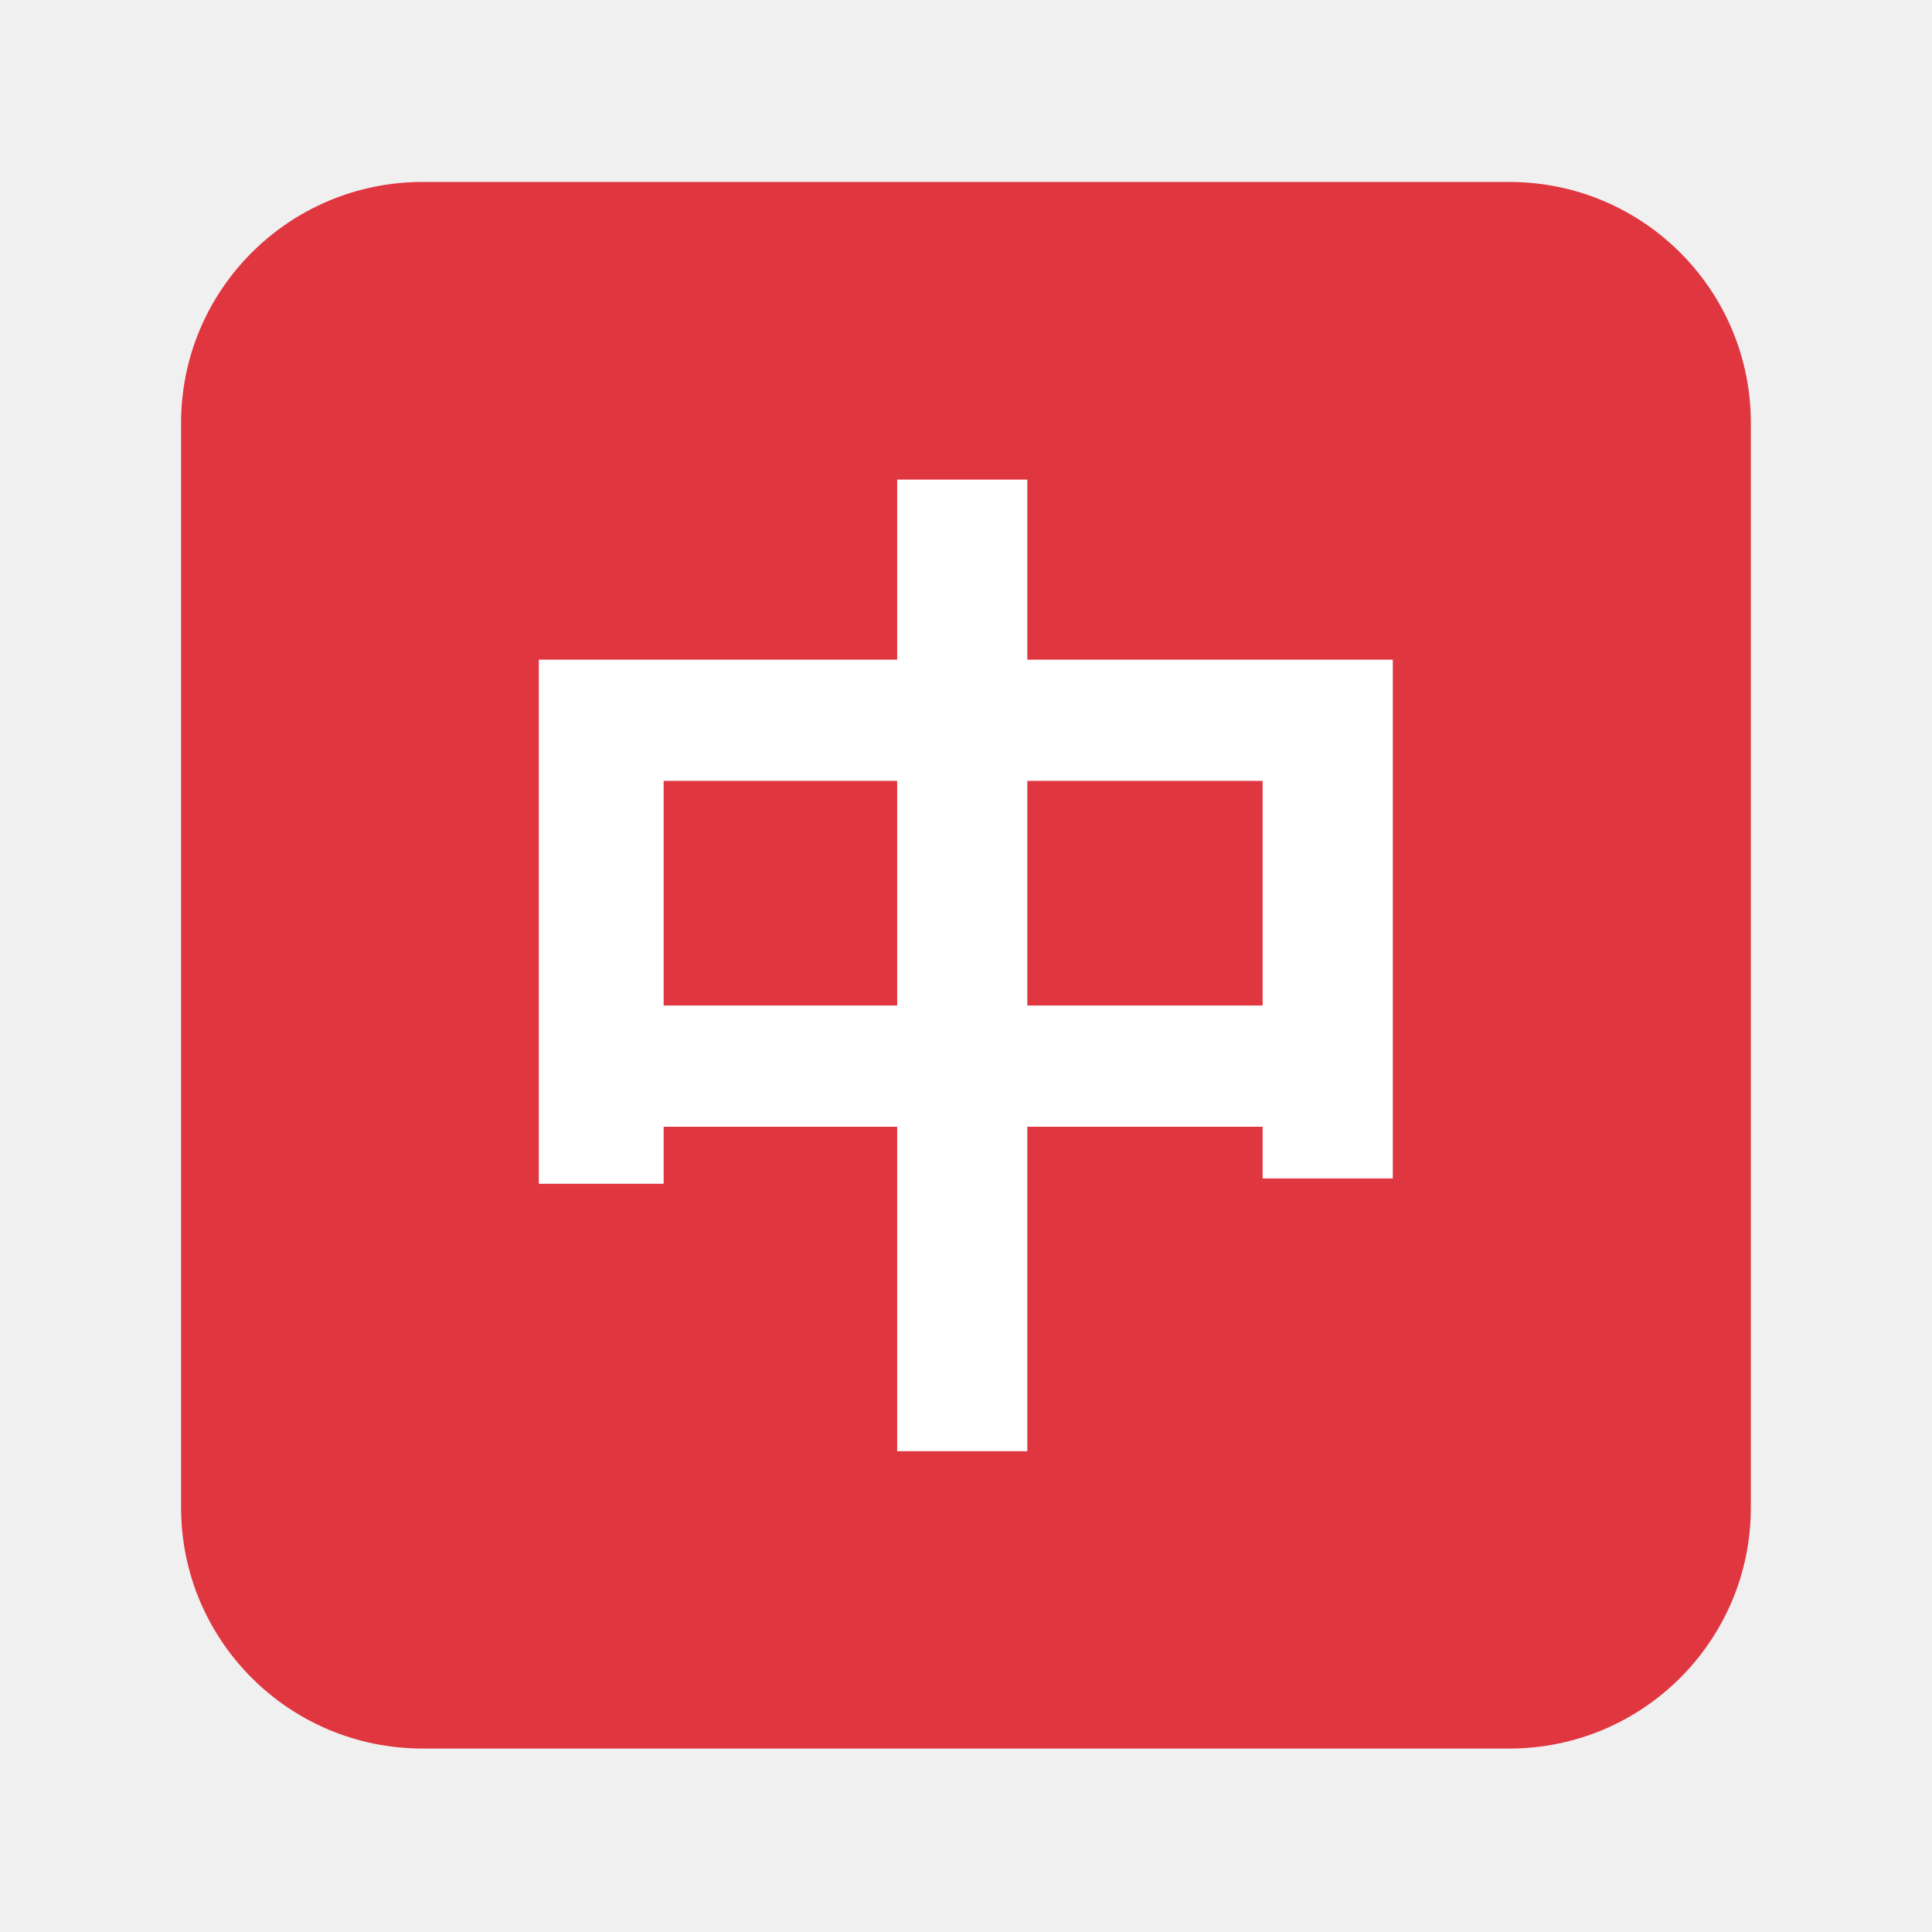
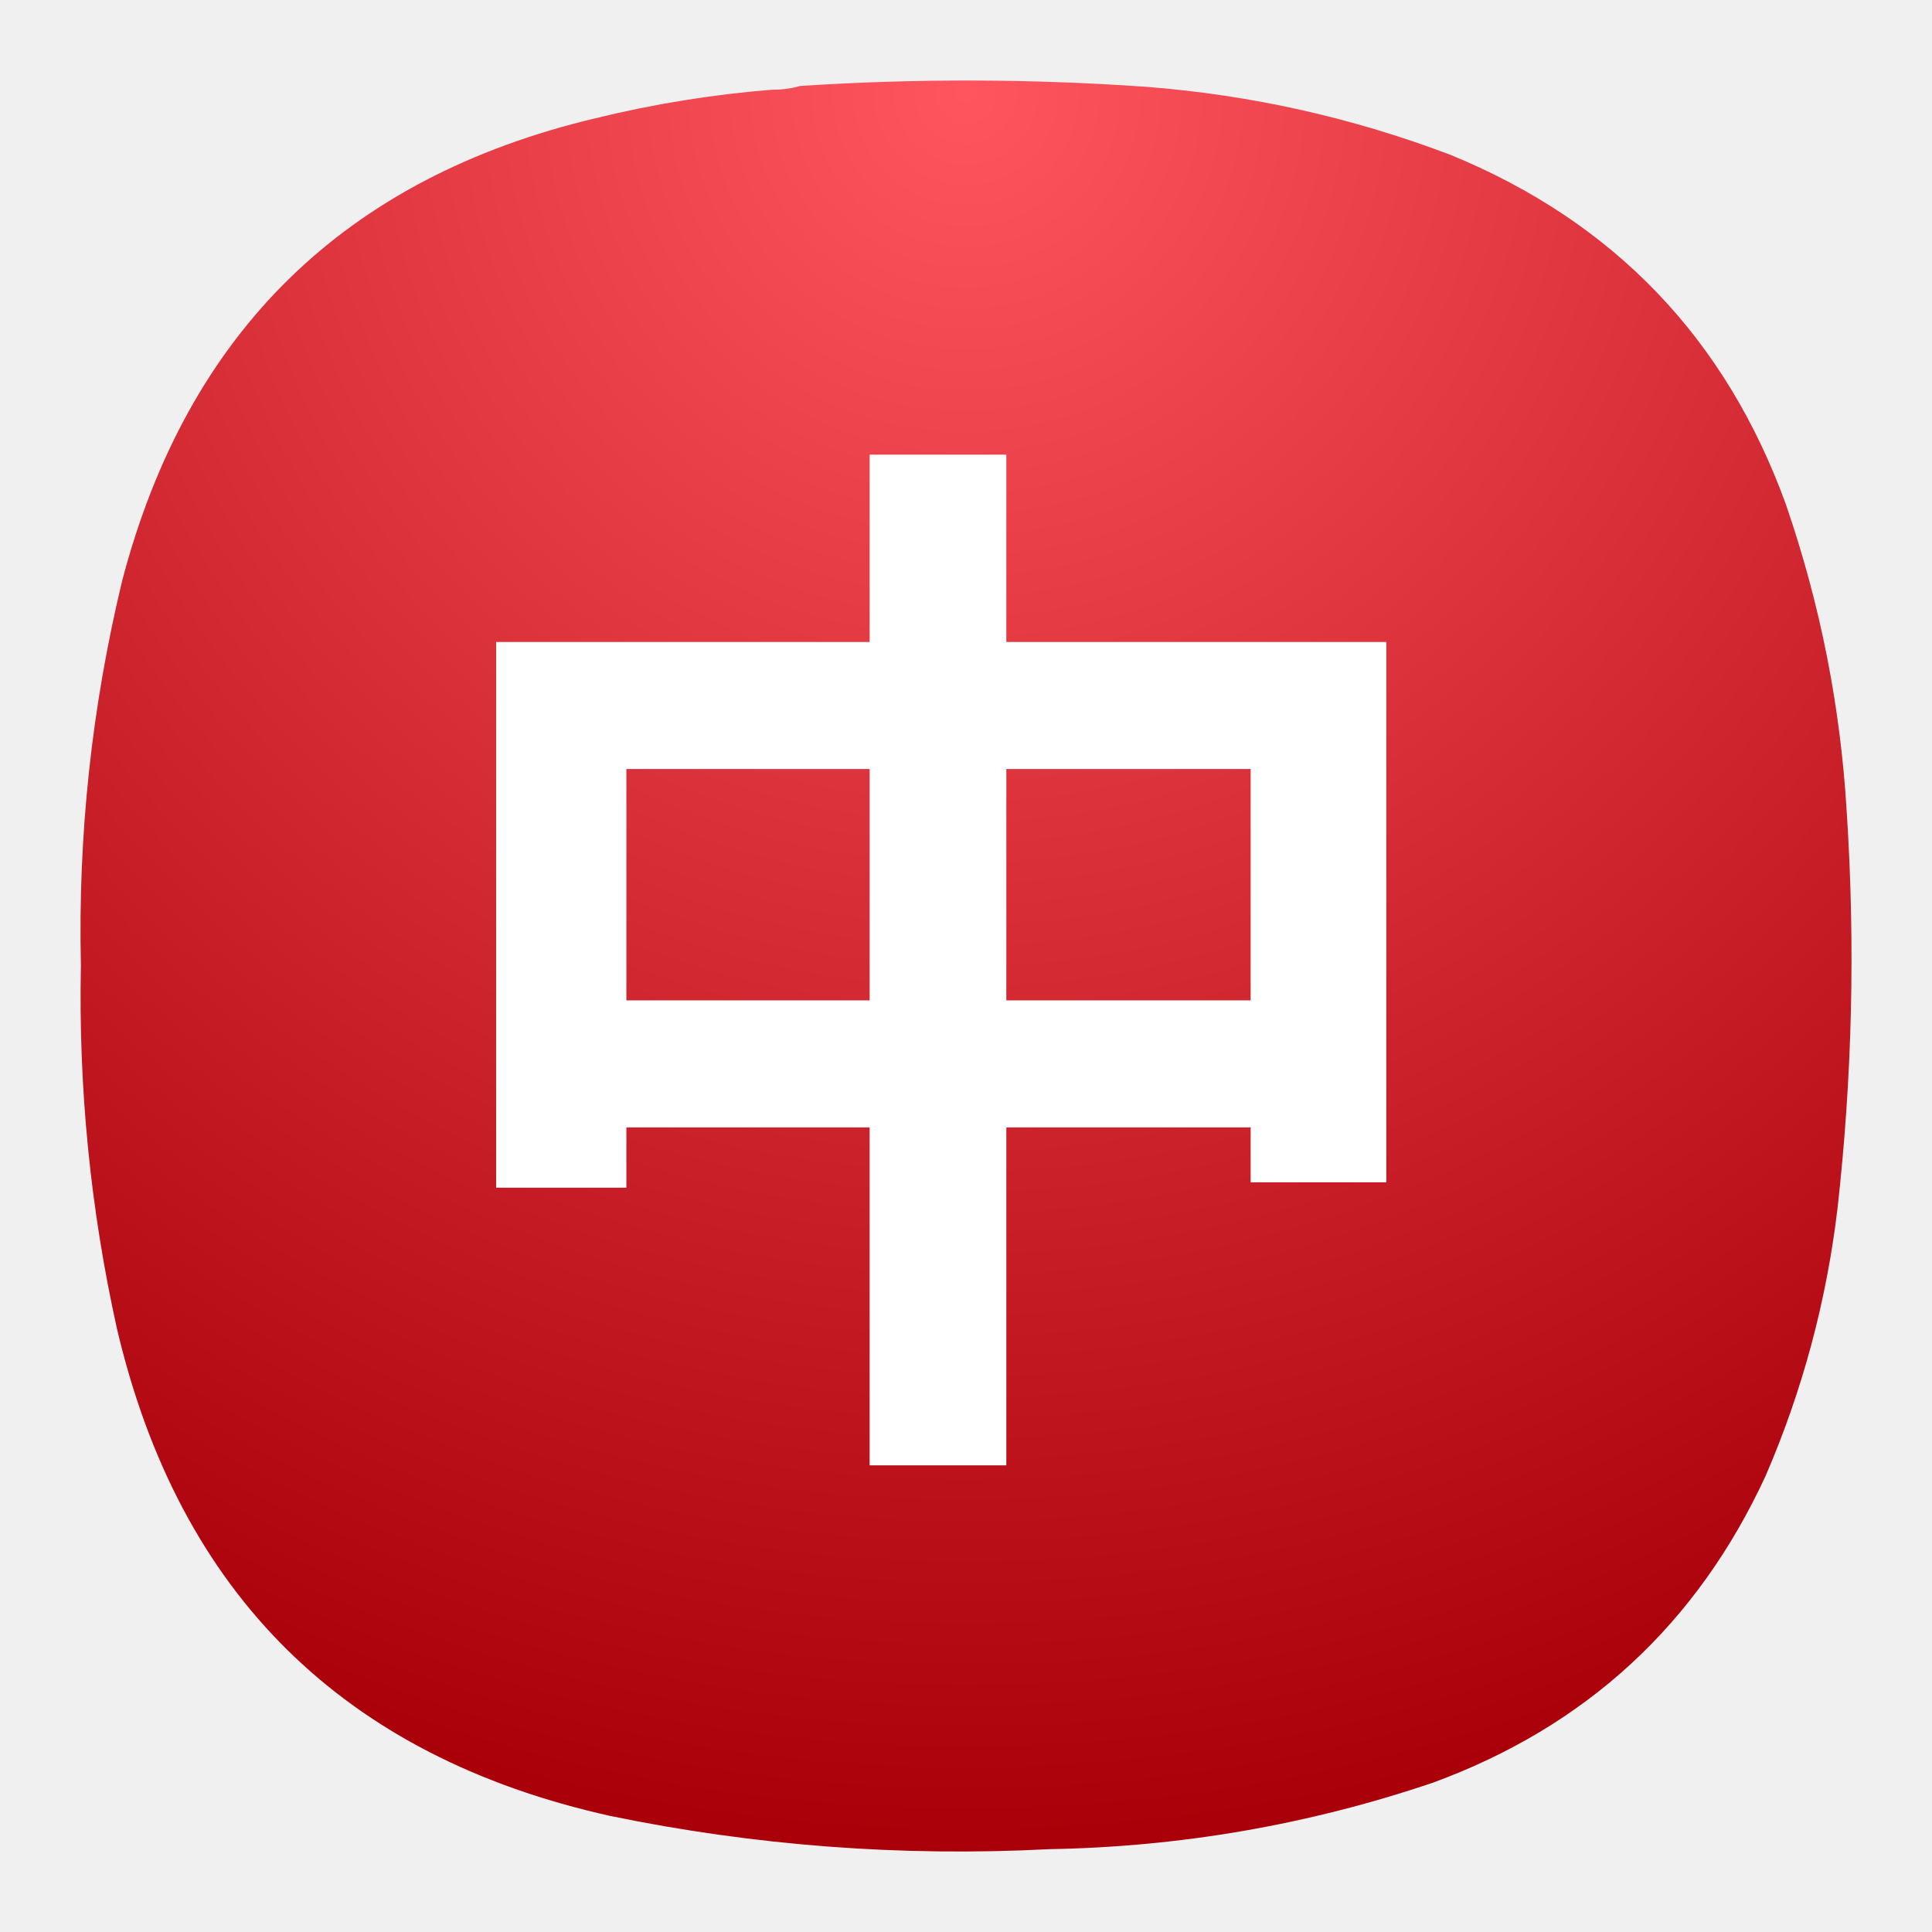
- <svg xmlns="http://www.w3.org/2000/svg" width="64" height="64" viewBox="0 0 16.933 16.933">
-   <rect x="1.852" y="281.92" width="13.229" height="13.229" rx="2.035" ry="2.035" fill="#e03640" transform="matrix(1.04 0 0 1.0379 -.339 -291.01)" stroke-width=".962" paint-order="markers stroke fill" />
-   <text transform="translate(0 -280.07)" x="3.925" y="291.978" fill="#fff" font-family="sans-serif" font-size="9.065" font-weight="700" letter-spacing="0" stroke-width=".265" word-spacing="0" style="line-height:1.25">
-     <tspan x="3.925" y="291.978">中</tspan>
-   </text>
+ <svg xmlns="http://www.w3.org/2000/svg" width="24" height="24" viewBox="0 0 24 24" fill="none">
+   <path fill-rule="evenodd" clip-rule="evenodd" d="M9.596 1.114C9.716 1.115 9.83 1.1 9.94 1.068C11.376 0.974 12.811 0.978 14.247 1.079C15.548 1.181 16.808 1.463 18.027 1.927C20.052 2.76 21.439 4.207 22.185 6.266C22.612 7.505 22.864 8.78 22.941 10.09C23.048 11.735 23.01 13.376 22.826 15.013C22.689 16.164 22.392 17.271 21.933 18.334C21.082 20.176 19.704 21.447 17.798 22.146C16.253 22.668 14.665 22.943 13.033 22.971C11.197 23.066 9.379 22.929 7.58 22.558C4.268 21.821 2.226 19.802 1.452 16.502C1.123 15.016 0.974 13.512 1.005 11.991C0.968 10.372 1.14 8.777 1.52 7.205C2.332 4.119 4.29 2.207 7.397 1.469C8.12 1.292 8.854 1.173 9.596 1.114Z" fill="url(#paint0_radial_8_115)" />
+   <path d="M6.163 7.975H17.221V14.687H15.536V9.553H7.781V14.754H6.163V7.975ZM7.006 12.427H16.472V14.005H7.006V12.427ZM10.803 5.648H12.501V18.203H10.803V5.648Z" fill="white" />
+   <defs>
+     <radialGradient id="paint0_radial_8_115" cx="0" cy="0" r="1" gradientUnits="userSpaceOnUse" gradientTransform="translate(12 1) rotate(90) scale(22)">
+       <stop stop-color="#FF555F" />
+       <stop offset="1" stop-color="#AA000A" />
+     </radialGradient>
+   </defs>
</svg>
